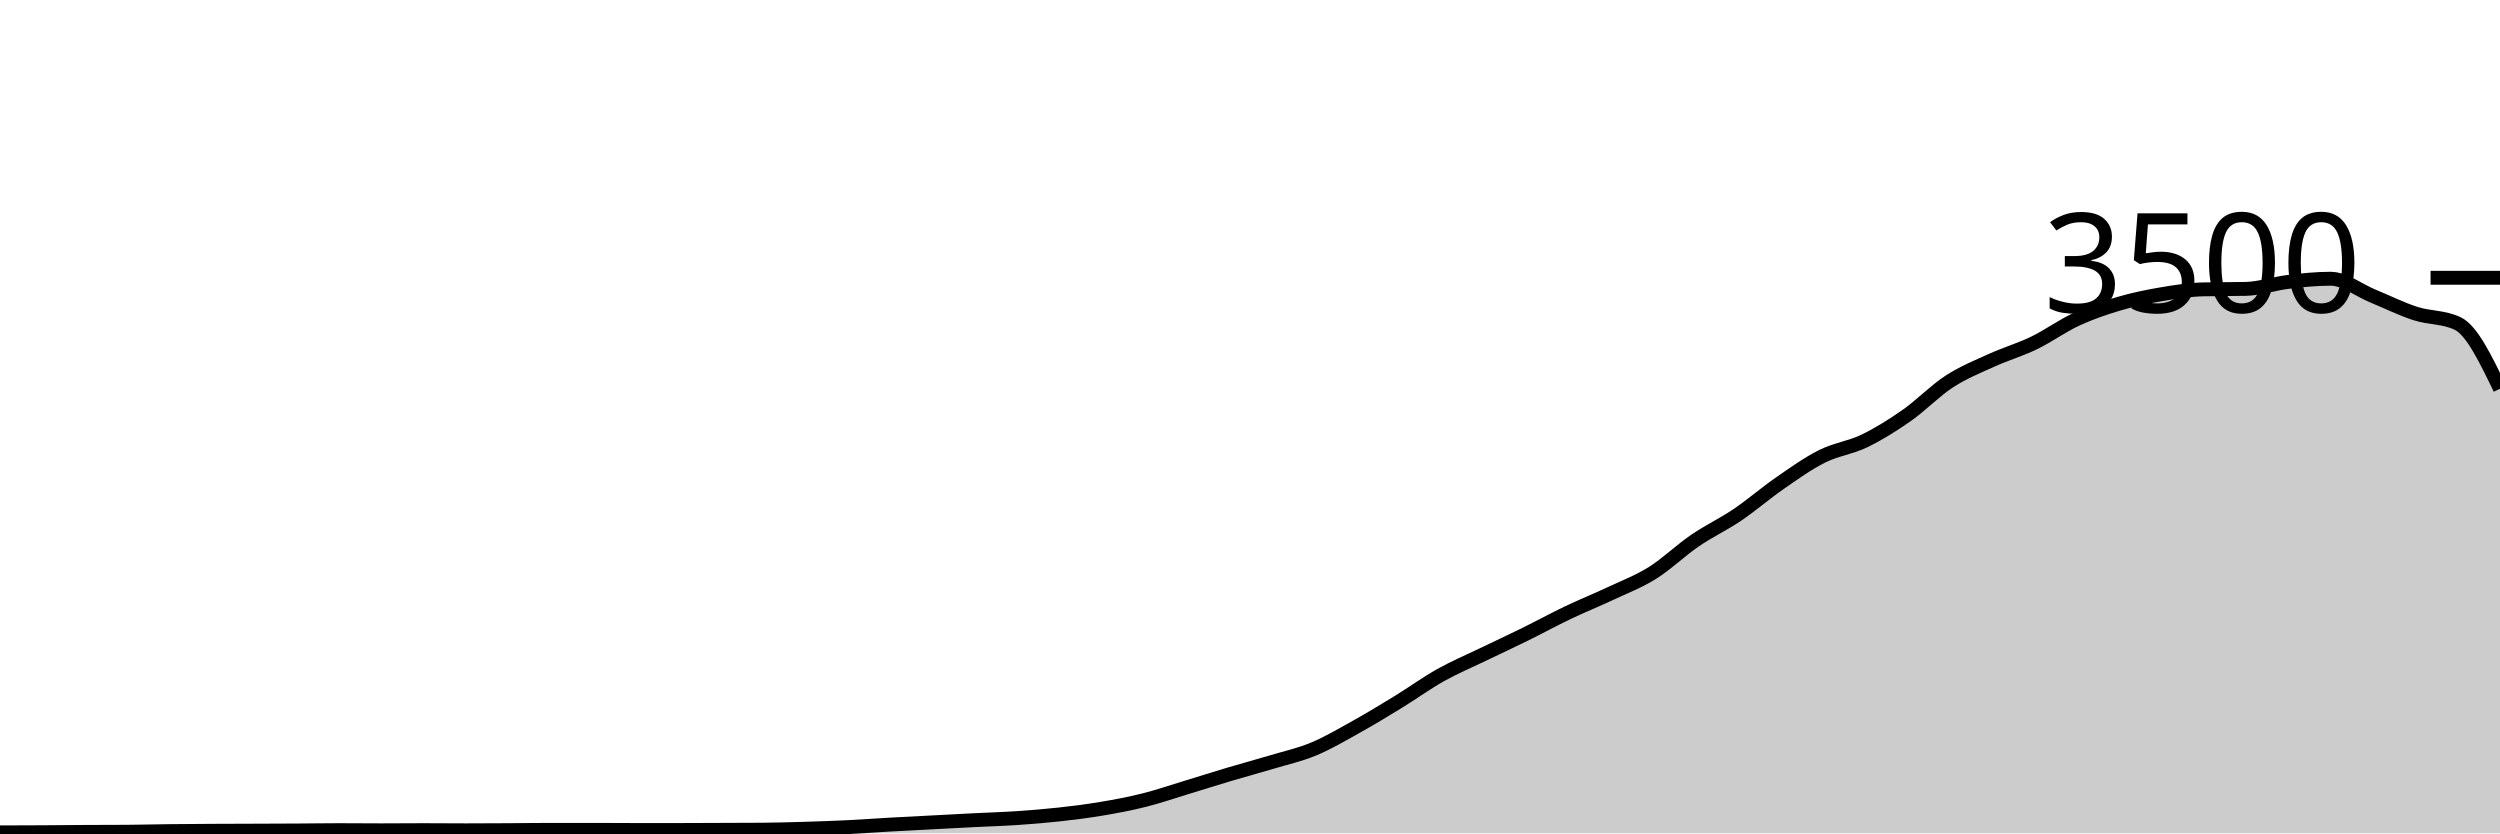
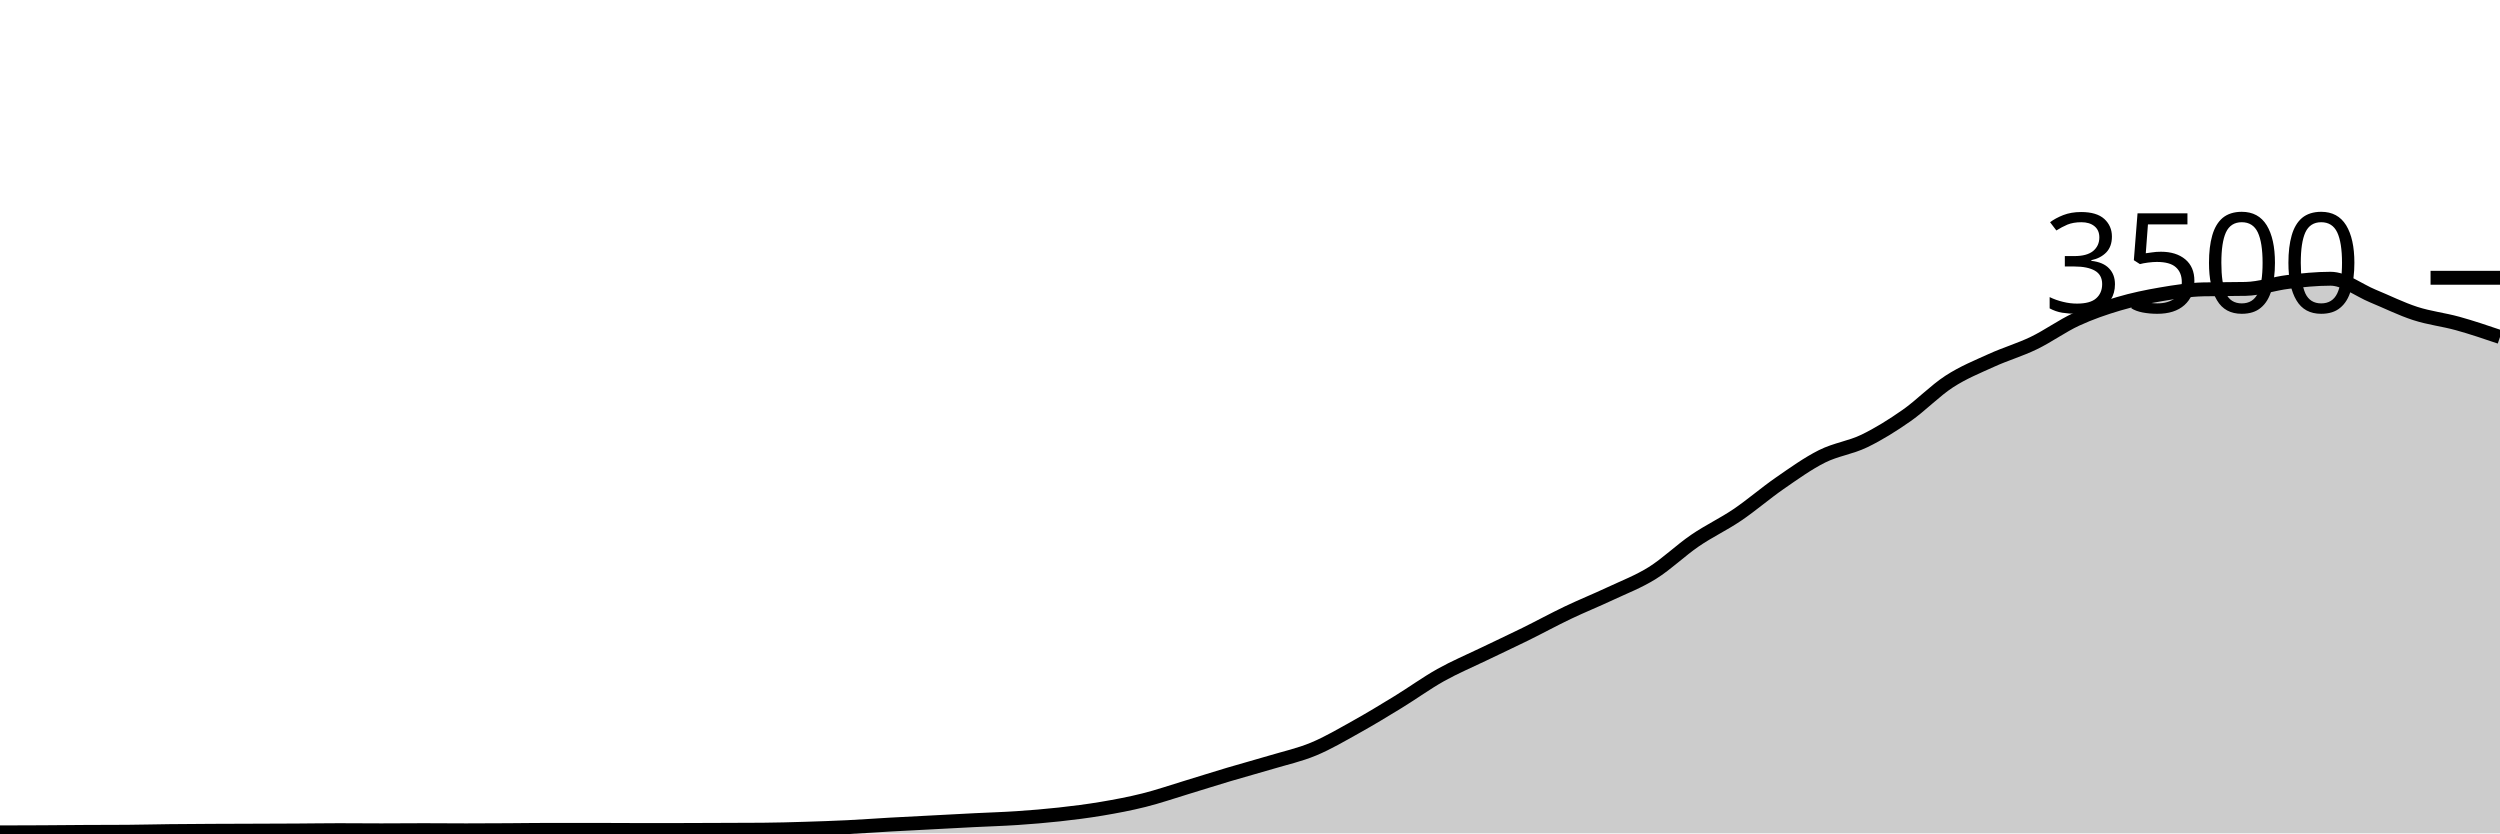
<svg xmlns="http://www.w3.org/2000/svg" viewBox="0 0 180 60">
  <g transform="translate(0,20)">
-     <path class="area" fill="rgba(0, 0, 0, 0.2)" d="M0,39.931C1.017,39.929,2.034,39.926,3.051,39.92C4.068,39.914,5.085,39.903,6.102,39.897C7.119,39.891,8.136,39.893,9.153,39.886C10.169,39.878,11.186,39.851,12.203,39.84C13.22,39.829,14.237,39.823,15.254,39.817C16.271,39.811,17.288,39.81,18.305,39.806C19.322,39.802,20.339,39.8,21.356,39.794C22.373,39.789,23.39,39.771,24.407,39.771C25.424,39.771,26.441,39.783,27.458,39.783C28.475,39.783,29.492,39.771,30.508,39.771C31.525,39.771,32.542,39.783,33.559,39.783C34.576,39.783,35.593,39.777,36.61,39.771C37.627,39.766,38.644,39.749,39.661,39.749C40.678,39.749,41.695,39.749,42.712,39.749C43.729,39.749,44.746,39.76,45.763,39.76C46.78,39.76,47.797,39.76,48.814,39.76C49.831,39.76,50.847,39.752,51.864,39.749C52.881,39.745,53.898,39.745,54.915,39.737C55.932,39.73,56.949,39.699,57.966,39.669C58.983,39.638,60,39.604,61.017,39.554C62.034,39.505,63.051,39.429,64.068,39.371C65.085,39.314,66.102,39.265,67.119,39.211C68.136,39.158,69.153,39.103,70.169,39.051C71.186,39,72.203,38.971,73.22,38.903C74.237,38.834,75.254,38.752,76.271,38.64C77.288,38.528,78.305,38.4,79.322,38.229C80.339,38.057,81.356,37.867,82.373,37.611C83.39,37.356,84.407,37.006,85.424,36.697C86.441,36.389,87.458,36.063,88.475,35.76C89.492,35.457,90.508,35.185,91.525,34.88C92.542,34.575,93.559,34.354,94.576,33.931C95.593,33.509,96.61,32.909,97.627,32.343C98.644,31.777,99.661,31.16,100.678,30.537C101.695,29.914,102.712,29.175,103.729,28.606C104.746,28.036,105.763,27.611,106.78,27.12C107.797,26.629,108.814,26.158,109.831,25.657C110.847,25.156,111.864,24.6,112.881,24.114C113.898,23.629,114.915,23.221,115.932,22.743C116.949,22.265,117.966,21.882,118.983,21.246C120,20.61,121.017,19.621,122.034,18.926C123.051,18.23,124.068,17.762,125.085,17.074C126.102,16.387,127.119,15.503,128.136,14.8C129.153,14.097,130.169,13.366,131.186,12.857C132.203,12.349,133.22,12.24,134.237,11.749C135.254,11.257,136.271,10.621,137.288,9.909C138.305,9.196,139.322,8.135,140.339,7.474C141.356,6.813,142.373,6.406,143.39,5.943C144.407,5.48,145.424,5.189,146.441,4.697C147.458,4.206,148.475,3.465,149.492,2.994C150.508,2.524,151.525,2.175,152.542,1.874C153.559,1.573,154.576,1.362,155.593,1.189C156.61,1.015,157.627,0.857,158.644,0.834C159.661,0.811,160.678,0.823,161.695,0.8C162.712,0.777,163.729,0.419,164.746,0.297C165.763,0.175,166.78,0.069,167.797,0.069C168.814,0.069,169.831,0.897,170.847,1.314C171.864,1.731,172.881,2.242,173.898,2.571C174.915,2.901,175.932,2.811,176.949,3.291C177.966,3.771,178.983,5.88,180,7.989L180,40C178.983,40,177.966,40,176.949,40C175.932,40,174.915,40,173.898,40C172.881,40,171.864,40,170.847,40C169.831,40,168.814,40,167.797,40C166.78,40,165.763,40,164.746,40C163.729,40,162.712,40,161.695,40C160.678,40,159.661,40,158.644,40C157.627,40,156.61,40,155.593,40C154.576,40,153.559,40,152.542,40C151.525,40,150.508,40,149.492,40C148.475,40,147.458,40,146.441,40C145.424,40,144.407,40,143.39,40C142.373,40,141.356,40,140.339,40C139.322,40,138.305,40,137.288,40C136.271,40,135.254,40,134.237,40C133.22,40,132.203,40,131.186,40C130.169,40,129.153,40,128.136,40C127.119,40,126.102,40,125.085,40C124.068,40,123.051,40,122.034,40C121.017,40,120,40,118.983,40C117.966,40,116.949,40,115.932,40C114.915,40,113.898,40,112.881,40C111.864,40,110.847,40,109.831,40C108.814,40,107.797,40,106.78,40C105.763,40,104.746,40,103.729,40C102.712,40,101.695,40,100.678,40C99.661,40,98.644,40,97.627,40C96.61,40,95.593,40,94.576,40C93.559,40,92.542,40,91.525,40C90.508,40,89.492,40,88.475,40C87.458,40,86.441,40,85.424,40C84.407,40,83.39,40,82.373,40C81.356,40,80.339,40,79.322,40C78.305,40,77.288,40,76.271,40C75.254,40,74.237,40,73.22,40C72.203,40,71.186,40,70.169,40C69.153,40,68.136,40,67.119,40C66.102,40,65.085,40,64.068,40C63.051,40,62.034,40,61.017,40C60,40,58.983,40,57.966,40C56.949,40,55.932,40,54.915,40C53.898,40,52.881,40,51.864,40C50.847,40,49.831,40,48.814,40C47.797,40,46.78,40,45.763,40C44.746,40,43.729,40,42.712,40C41.695,40,40.678,40,39.661,40C38.644,40,37.627,40,36.61,40C35.593,40,34.576,40,33.559,40C32.542,40,31.525,40,30.508,40C29.492,40,28.475,40,27.458,40C26.441,40,25.424,40,24.407,40C23.39,40,22.373,40,21.356,40C20.339,40,19.322,40,18.305,40C17.288,40,16.271,40,15.254,40C14.237,40,13.22,40,12.203,40C11.186,40,10.169,40,9.153,40C8.136,40,7.119,40,6.102,40C5.085,40,4.068,40,3.051,40C2.034,40,1.017,40,0,40Z" />
-     <path class="line" stroke="black" fill="none" d="M0,39.931C1.017,39.929,2.034,39.926,3.051,39.92C4.068,39.914,5.085,39.903,6.102,39.897C7.119,39.891,8.136,39.893,9.153,39.886C10.169,39.878,11.186,39.851,12.203,39.84C13.22,39.829,14.237,39.823,15.254,39.817C16.271,39.811,17.288,39.81,18.305,39.806C19.322,39.802,20.339,39.8,21.356,39.794C22.373,39.789,23.39,39.771,24.407,39.771C25.424,39.771,26.441,39.783,27.458,39.783C28.475,39.783,29.492,39.771,30.508,39.771C31.525,39.771,32.542,39.783,33.559,39.783C34.576,39.783,35.593,39.777,36.61,39.771C37.627,39.766,38.644,39.749,39.661,39.749C40.678,39.749,41.695,39.749,42.712,39.749C43.729,39.749,44.746,39.76,45.763,39.76C46.78,39.76,47.797,39.76,48.814,39.76C49.831,39.76,50.847,39.752,51.864,39.749C52.881,39.745,53.898,39.745,54.915,39.737C55.932,39.73,56.949,39.699,57.966,39.669C58.983,39.638,60,39.604,61.017,39.554C62.034,39.505,63.051,39.429,64.068,39.371C65.085,39.314,66.102,39.265,67.119,39.211C68.136,39.158,69.153,39.103,70.169,39.051C71.186,39,72.203,38.971,73.22,38.903C74.237,38.834,75.254,38.752,76.271,38.64C77.288,38.528,78.305,38.4,79.322,38.229C80.339,38.057,81.356,37.867,82.373,37.611C83.39,37.356,84.407,37.006,85.424,36.697C86.441,36.389,87.458,36.063,88.475,35.76C89.492,35.457,90.508,35.185,91.525,34.88C92.542,34.575,93.559,34.354,94.576,33.931C95.593,33.509,96.61,32.909,97.627,32.343C98.644,31.777,99.661,31.16,100.678,30.537C101.695,29.914,102.712,29.175,103.729,28.606C104.746,28.036,105.763,27.611,106.78,27.12C107.797,26.629,108.814,26.158,109.831,25.657C110.847,25.156,111.864,24.6,112.881,24.114C113.898,23.629,114.915,23.221,115.932,22.743C116.949,22.265,117.966,21.882,118.983,21.246C120,20.61,121.017,19.621,122.034,18.926C123.051,18.23,124.068,17.762,125.085,17.074C126.102,16.387,127.119,15.503,128.136,14.8C129.153,14.097,130.169,13.366,131.186,12.857C132.203,12.349,133.22,12.24,134.237,11.749C135.254,11.257,136.271,10.621,137.288,9.909C138.305,9.196,139.322,8.135,140.339,7.474C141.356,6.813,142.373,6.406,143.39,5.943C144.407,5.48,145.424,5.189,146.441,4.697C147.458,4.206,148.475,3.465,149.492,2.994C150.508,2.524,151.525,2.175,152.542,1.874C153.559,1.573,154.576,1.362,155.593,1.189C156.61,1.015,157.627,0.857,158.644,0.834C159.661,0.811,160.678,0.823,161.695,0.8C162.712,0.777,163.729,0.419,164.746,0.297C165.763,0.175,166.78,0.069,167.797,0.069C168.814,0.069,169.831,0.897,170.847,1.314C171.864,1.731,172.881,2.242,173.898,2.571C174.915,2.901,175.932,2.811,176.949,3.291C177.966,3.771,178.983,5.88,180,7.989" />
+     <path class="area" fill="rgba(0, 0, 0, 0.2)" d="M0,39.931C1.017,39.929,2.034,39.926,3.051,39.92C4.068,39.914,5.085,39.903,6.102,39.897C7.119,39.891,8.136,39.893,9.153,39.886C10.169,39.878,11.186,39.851,12.203,39.84C13.22,39.829,14.237,39.823,15.254,39.817C16.271,39.811,17.288,39.81,18.305,39.806C19.322,39.802,20.339,39.8,21.356,39.794C22.373,39.789,23.39,39.771,24.407,39.771C25.424,39.771,26.441,39.783,27.458,39.783C28.475,39.783,29.492,39.771,30.508,39.771C31.525,39.771,32.542,39.783,33.559,39.783C34.576,39.783,35.593,39.777,36.61,39.771C37.627,39.766,38.644,39.749,39.661,39.749C40.678,39.749,41.695,39.749,42.712,39.749C43.729,39.749,44.746,39.76,45.763,39.76C46.78,39.76,47.797,39.76,48.814,39.76C49.831,39.76,50.847,39.752,51.864,39.749C52.881,39.745,53.898,39.745,54.915,39.737C55.932,39.73,56.949,39.699,57.966,39.669C58.983,39.638,60,39.604,61.017,39.554C62.034,39.505,63.051,39.429,64.068,39.371C65.085,39.314,66.102,39.265,67.119,39.211C68.136,39.158,69.153,39.103,70.169,39.051C71.186,39,72.203,38.971,73.22,38.903C74.237,38.834,75.254,38.752,76.271,38.64C77.288,38.528,78.305,38.4,79.322,38.229C80.339,38.057,81.356,37.867,82.373,37.611C83.39,37.356,84.407,37.006,85.424,36.697C86.441,36.389,87.458,36.063,88.475,35.76C89.492,35.457,90.508,35.185,91.525,34.88C92.542,34.575,93.559,34.354,94.576,33.931C95.593,33.509,96.61,32.909,97.627,32.343C98.644,31.777,99.661,31.16,100.678,30.537C101.695,29.914,102.712,29.175,103.729,28.606C104.746,28.036,105.763,27.611,106.78,27.12C107.797,26.629,108.814,26.158,109.831,25.657C110.847,25.156,111.864,24.6,112.881,24.114C113.898,23.629,114.915,23.221,115.932,22.743C116.949,22.265,117.966,21.882,118.983,21.246C120,20.61,121.017,19.621,122.034,18.926C123.051,18.23,124.068,17.762,125.085,17.074C126.102,16.387,127.119,15.503,128.136,14.8C129.153,14.097,130.169,13.366,131.186,12.857C132.203,12.349,133.22,12.24,134.237,11.749C135.254,11.257,136.271,10.621,137.288,9.909C138.305,9.196,139.322,8.135,140.339,7.474C141.356,6.813,142.373,6.406,143.39,5.943C144.407,5.48,145.424,5.189,146.441,4.697C147.458,4.206,148.475,3.465,149.492,2.994C150.508,2.524,151.525,2.175,152.542,1.874C153.559,1.573,154.576,1.362,155.593,1.189C156.61,1.015,157.627,0.857,158.644,0.834C159.661,0.811,160.678,0.823,161.695,0.8C162.712,0.777,163.729,0.419,164.746,0.297C165.763,0.175,166.78,0.069,167.797,0.069C168.814,0.069,169.831,0.897,170.847,1.314C171.864,1.731,172.881,2.242,173.898,2.571C174.915,2.901,175.932,3.01,176.949,3.291C177.966,3.573,178.983,3.918,180,4.263L180,40C178.983,40,177.966,40,176.949,40C175.932,40,174.915,40,173.898,40C172.881,40,171.864,40,170.847,40C169.831,40,168.814,40,167.797,40C166.78,40,165.763,40,164.746,40C163.729,40,162.712,40,161.695,40C160.678,40,159.661,40,158.644,40C157.627,40,156.61,40,155.593,40C154.576,40,153.559,40,152.542,40C151.525,40,150.508,40,149.492,40C148.475,40,147.458,40,146.441,40C145.424,40,144.407,40,143.39,40C142.373,40,141.356,40,140.339,40C139.322,40,138.305,40,137.288,40C136.271,40,135.254,40,134.237,40C133.22,40,132.203,40,131.186,40C130.169,40,129.153,40,128.136,40C127.119,40,126.102,40,125.085,40C124.068,40,123.051,40,122.034,40C121.017,40,120,40,118.983,40C117.966,40,116.949,40,115.932,40C114.915,40,113.898,40,112.881,40C111.864,40,110.847,40,109.831,40C108.814,40,107.797,40,106.78,40C105.763,40,104.746,40,103.729,40C102.712,40,101.695,40,100.678,40C99.661,40,98.644,40,97.627,40C96.61,40,95.593,40,94.576,40C93.559,40,92.542,40,91.525,40C90.508,40,89.492,40,88.475,40C87.458,40,86.441,40,85.424,40C84.407,40,83.39,40,82.373,40C81.356,40,80.339,40,79.322,40C78.305,40,77.288,40,76.271,40C75.254,40,74.237,40,73.22,40C72.203,40,71.186,40,70.169,40C69.153,40,68.136,40,67.119,40C66.102,40,65.085,40,64.068,40C63.051,40,62.034,40,61.017,40C60,40,58.983,40,57.966,40C56.949,40,55.932,40,54.915,40C53.898,40,52.881,40,51.864,40C50.847,40,49.831,40,48.814,40C47.797,40,46.78,40,45.763,40C44.746,40,43.729,40,42.712,40C41.695,40,40.678,40,39.661,40C38.644,40,37.627,40,36.61,40C35.593,40,34.576,40,33.559,40C32.542,40,31.525,40,30.508,40C29.492,40,28.475,40,27.458,40C26.441,40,25.424,40,24.407,40C23.39,40,22.373,40,21.356,40C20.339,40,19.322,40,18.305,40C17.288,40,16.271,40,15.254,40C14.237,40,13.22,40,12.203,40C11.186,40,10.169,40,9.153,40C8.136,40,7.119,40,6.102,40C5.085,40,4.068,40,3.051,40C2.034,40,1.017,40,0,40Z" />
+     <path class="line" stroke="black" fill="none" d="M0,39.931C1.017,39.929,2.034,39.926,3.051,39.92C4.068,39.914,5.085,39.903,6.102,39.897C7.119,39.891,8.136,39.893,9.153,39.886C10.169,39.878,11.186,39.851,12.203,39.84C13.22,39.829,14.237,39.823,15.254,39.817C16.271,39.811,17.288,39.81,18.305,39.806C19.322,39.802,20.339,39.8,21.356,39.794C22.373,39.789,23.39,39.771,24.407,39.771C25.424,39.771,26.441,39.783,27.458,39.783C28.475,39.783,29.492,39.771,30.508,39.771C31.525,39.771,32.542,39.783,33.559,39.783C34.576,39.783,35.593,39.777,36.61,39.771C37.627,39.766,38.644,39.749,39.661,39.749C40.678,39.749,41.695,39.749,42.712,39.749C43.729,39.749,44.746,39.76,45.763,39.76C46.78,39.76,47.797,39.76,48.814,39.76C49.831,39.76,50.847,39.752,51.864,39.749C52.881,39.745,53.898,39.745,54.915,39.737C55.932,39.73,56.949,39.699,57.966,39.669C58.983,39.638,60,39.604,61.017,39.554C62.034,39.505,63.051,39.429,64.068,39.371C65.085,39.314,66.102,39.265,67.119,39.211C68.136,39.158,69.153,39.103,70.169,39.051C71.186,39,72.203,38.971,73.22,38.903C74.237,38.834,75.254,38.752,76.271,38.64C77.288,38.528,78.305,38.4,79.322,38.229C80.339,38.057,81.356,37.867,82.373,37.611C83.39,37.356,84.407,37.006,85.424,36.697C86.441,36.389,87.458,36.063,88.475,35.76C89.492,35.457,90.508,35.185,91.525,34.88C92.542,34.575,93.559,34.354,94.576,33.931C95.593,33.509,96.61,32.909,97.627,32.343C98.644,31.777,99.661,31.16,100.678,30.537C101.695,29.914,102.712,29.175,103.729,28.606C104.746,28.036,105.763,27.611,106.78,27.12C107.797,26.629,108.814,26.158,109.831,25.657C110.847,25.156,111.864,24.6,112.881,24.114C113.898,23.629,114.915,23.221,115.932,22.743C116.949,22.265,117.966,21.882,118.983,21.246C120,20.61,121.017,19.621,122.034,18.926C123.051,18.23,124.068,17.762,125.085,17.074C126.102,16.387,127.119,15.503,128.136,14.8C129.153,14.097,130.169,13.366,131.186,12.857C132.203,12.349,133.22,12.24,134.237,11.749C135.254,11.257,136.271,10.621,137.288,9.909C138.305,9.196,139.322,8.135,140.339,7.474C141.356,6.813,142.373,6.406,143.39,5.943C144.407,5.48,145.424,5.189,146.441,4.697C147.458,4.206,148.475,3.465,149.492,2.994C150.508,2.524,151.525,2.175,152.542,1.874C153.559,1.573,154.576,1.362,155.593,1.189C156.61,1.015,157.627,0.857,158.644,0.834C159.661,0.811,160.678,0.823,161.695,0.8C162.712,0.777,163.729,0.419,164.746,0.297C165.763,0.175,166.78,0.069,167.797,0.069C168.814,0.069,169.831,0.897,170.847,1.314C171.864,1.731,172.881,2.242,173.898,2.571C174.915,2.901,175.932,3.01,176.949,3.291C177.966,3.573,178.983,3.918,180,4.263" />
    <path class="axis-ceiling" stroke-width="1" stroke="black" fill="none" d="M175,0L180,0" />
    <text class="axis-ceiling-label" font-family="sans-serif" text-anchor="end" font-size="10px" x="170" y="2.5">3500</text>
  </g>
</svg>
